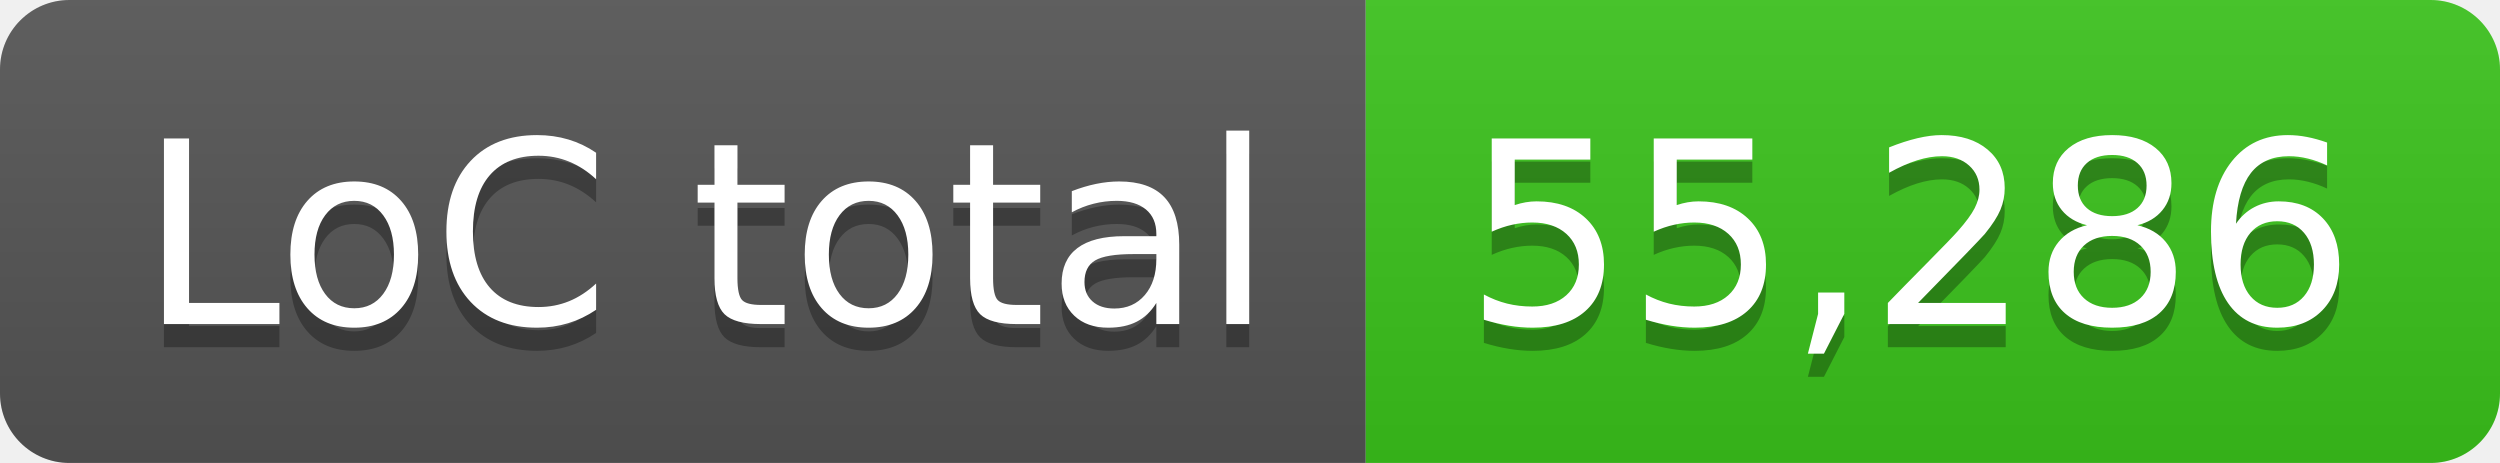
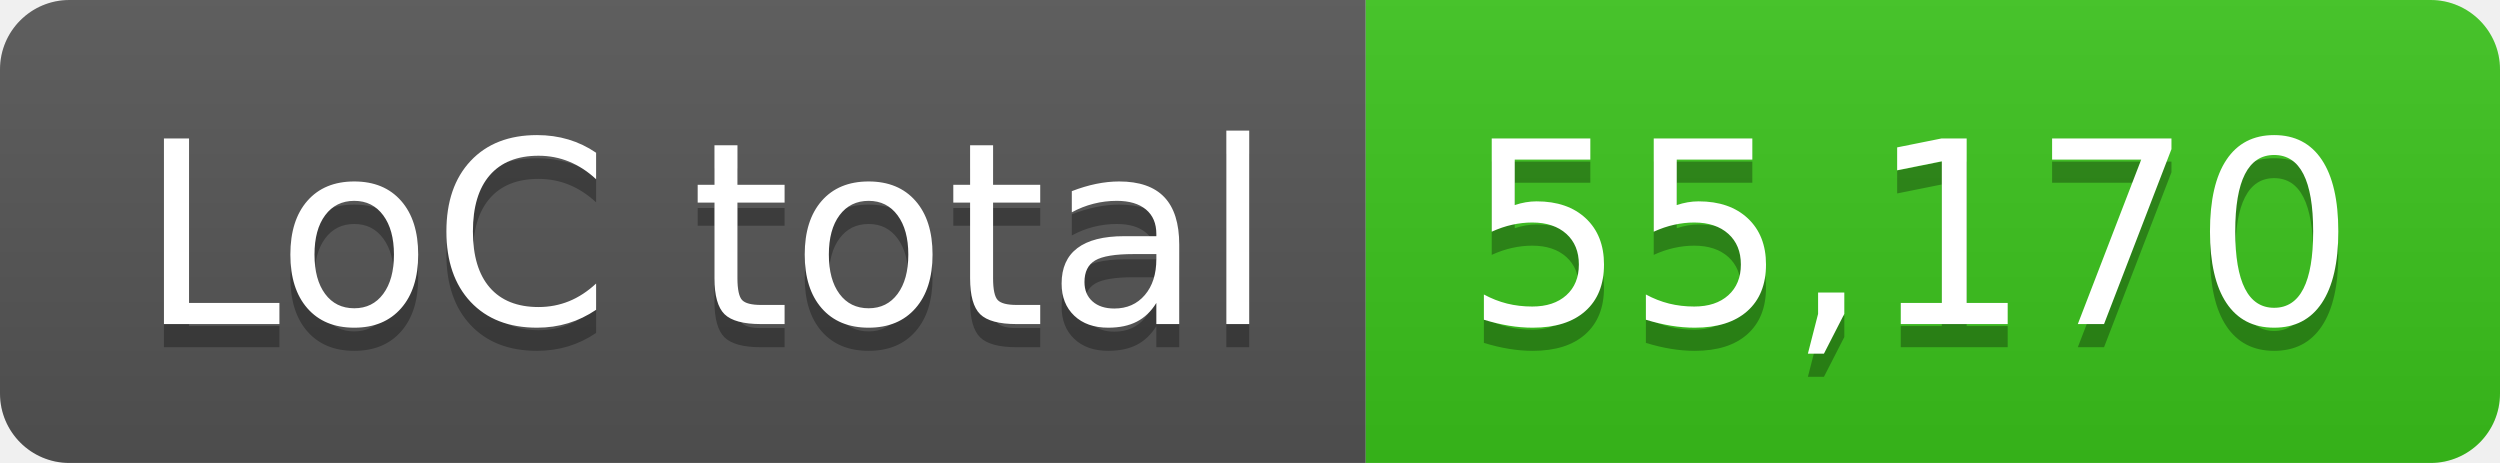
- <svg xmlns="http://www.w3.org/2000/svg" width="108" height="20" role="img" aria-label="LoC total: 55,286">
+ <svg xmlns="http://www.w3.org/2000/svg" width="108" height="20" role="img" aria-label="LoC total: 55,170">
  <linearGradient id="s" x2="0" y2="100%">
    <stop offset="0" stop-color="#bbb" stop-opacity=".1" />
    <stop offset="1" stop-opacity=".1" />
  </linearGradient>
  <clipPath id="r">
    <rect width="108" height="20" rx="3" fill="#fff" />
  </clipPath>
  <g clip-path="url(#r)">
    <rect width="59" height="20" fill="#555" />
    <rect x="59" width="49" height="20" fill="#3bc41c" />
    <rect width="108" height="20" fill="url(#s)" />
  </g>
  <g fill="#fff" text-anchor="middle" font-family="Verdana,Geneva,DejaVu Sans,sans-serif" text-rendering="geometricPrecision" font-size="110">
    <text aria-hidden="true" x="305" y="150" fill="#010101" fill-opacity=".3" transform="scale(.1)" textLength="490">LoC total</text>
    <text x="305" y="140" transform="scale(.1)" fill="#fff" textLength="490">LoC total</text>
-     <text aria-hidden="true" x="825" y="150" fill="#010101" fill-opacity=".3" transform="scale(.1)" textLength="390">55,286</text>
-     <text x="825" y="140" transform="scale(.1)" fill="#fff" textLength="390">55,286</text>
+     <text aria-hidden="true" x="825" y="150" fill="#010101" fill-opacity=".3" transform="scale(.1)" textLength="390">55,170</text>
+     <text x="825" y="140" transform="scale(.1)" fill="#fff" textLength="390">55,170</text>
  </g>
</svg>
